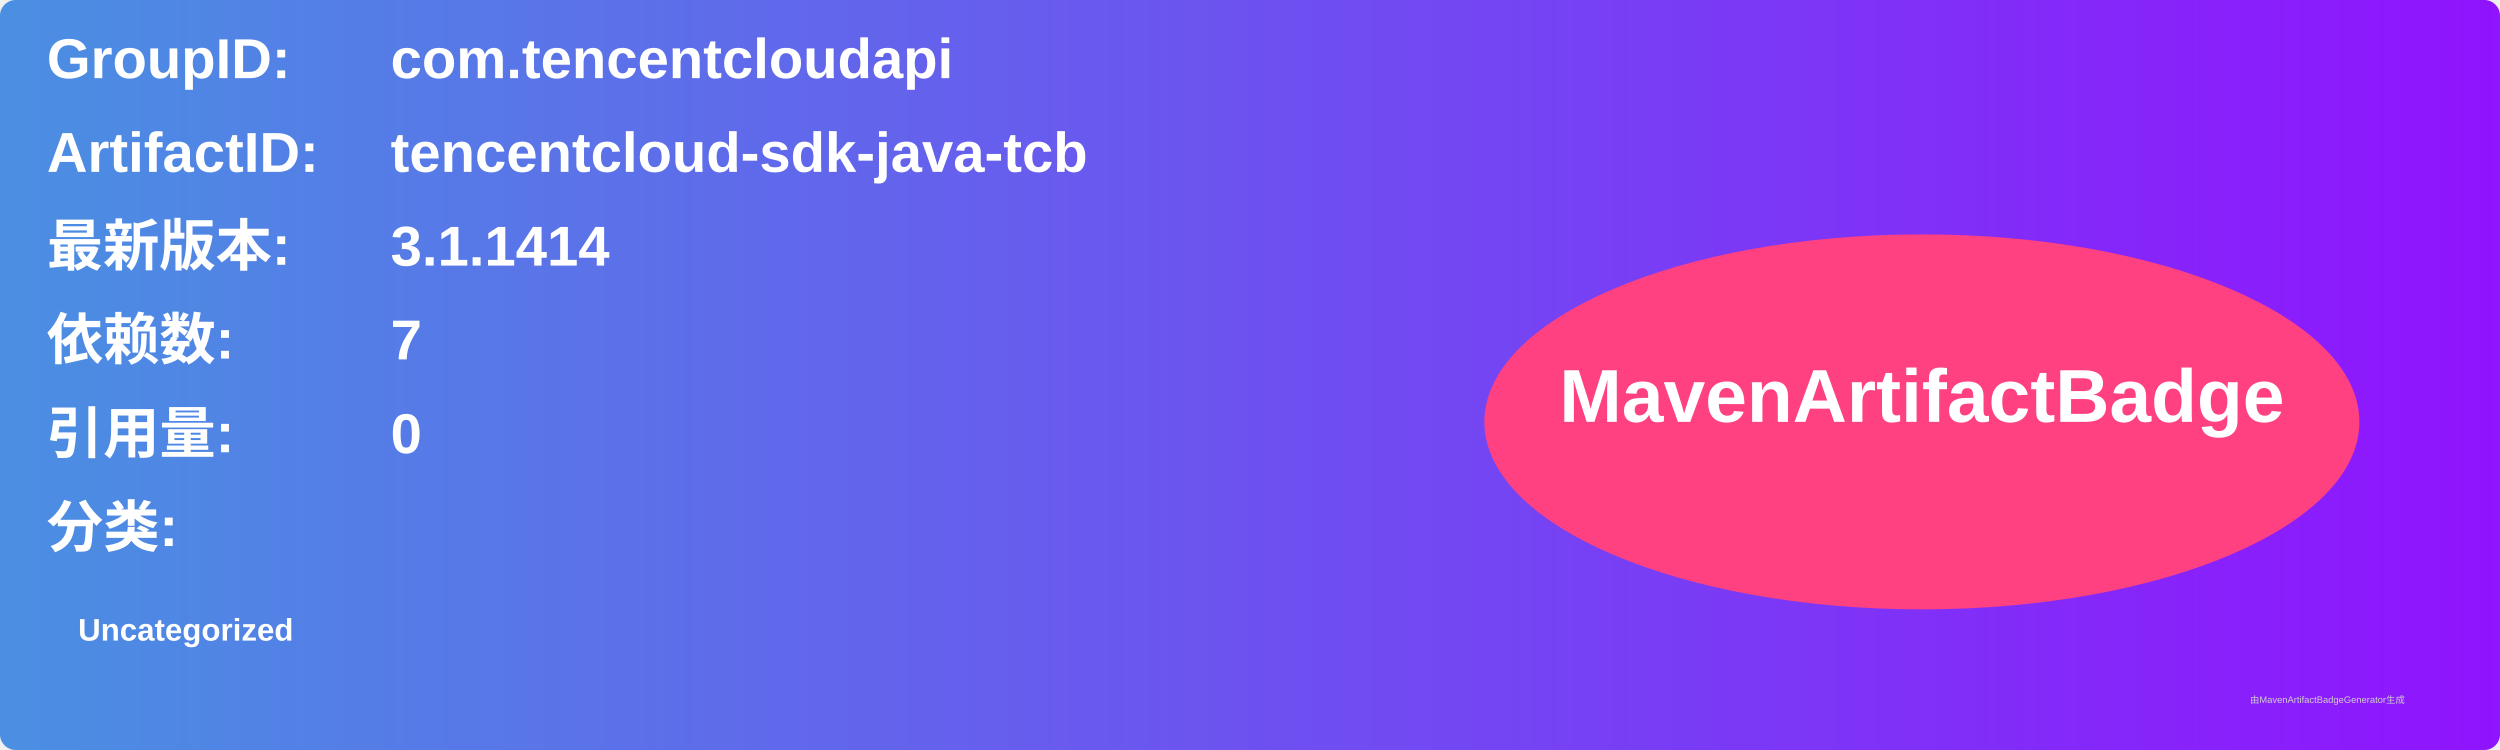
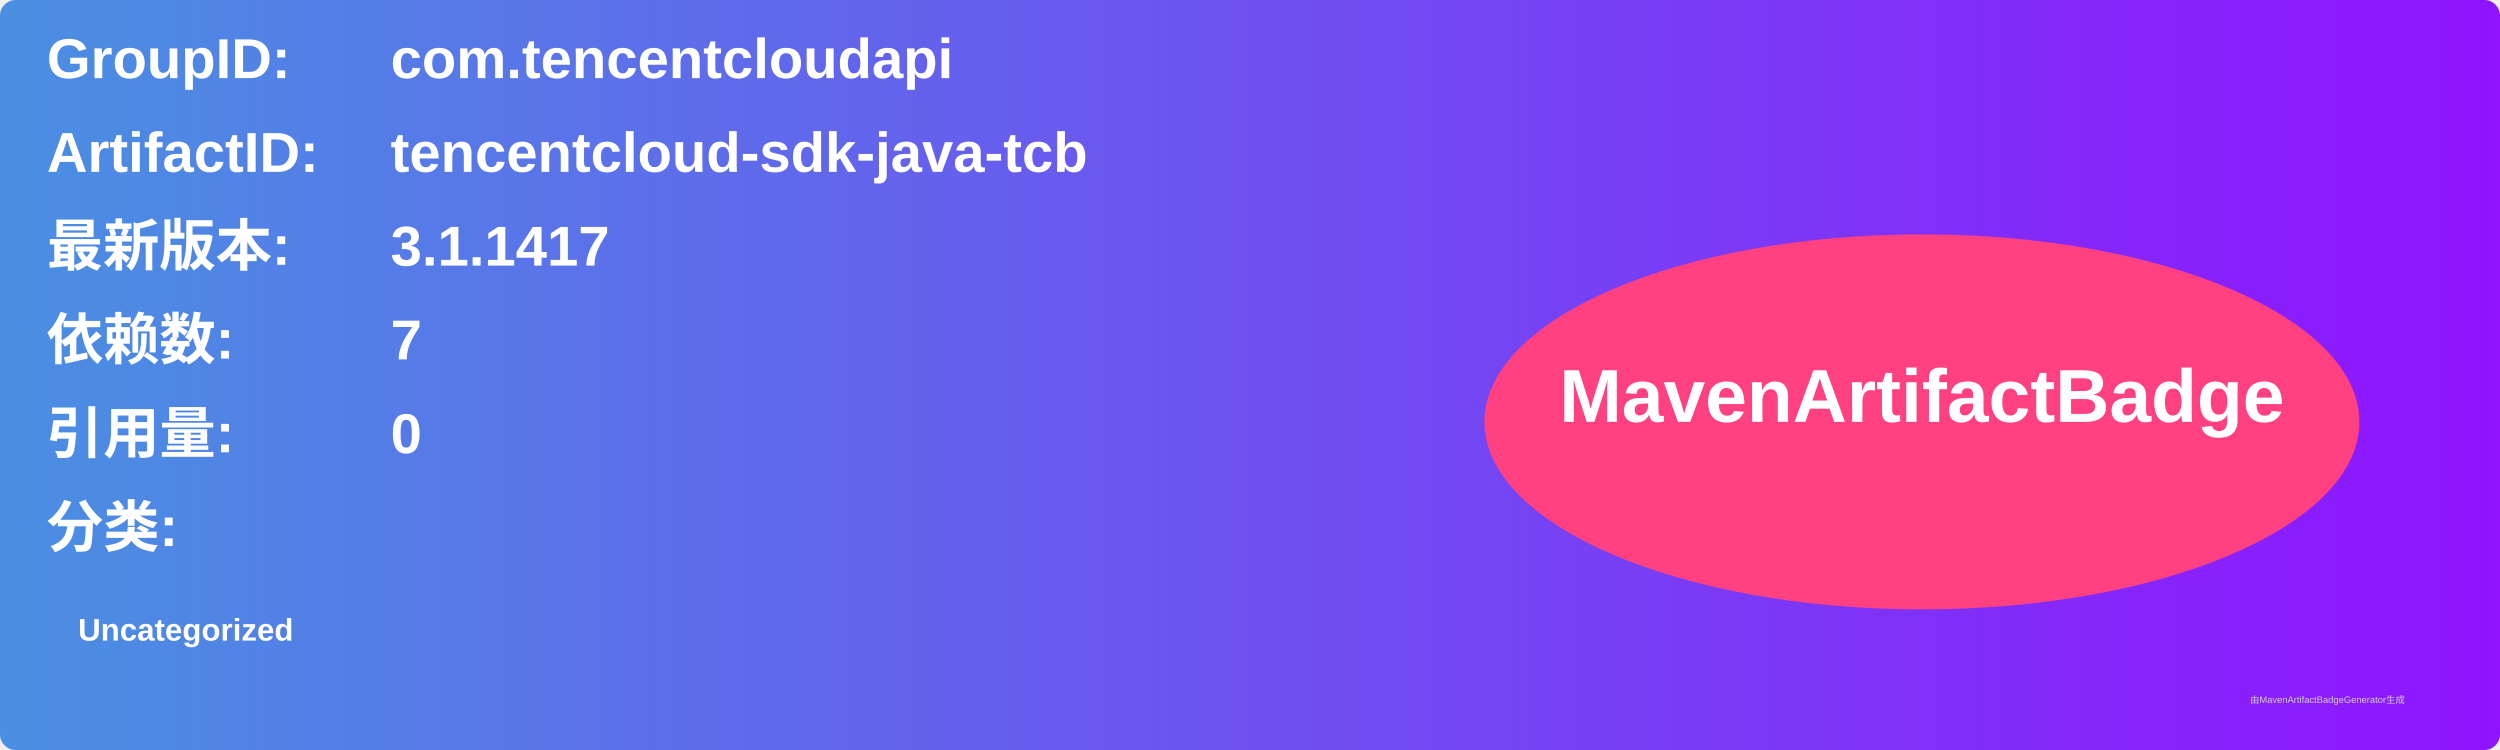
<svg xmlns="http://www.w3.org/2000/svg" width="800" height="240" viewBox="0 0 800 240">
  <linearGradient id="grad" x1="0%" y1="0%" x2="100%" y2="0%">
    <stop offset="0%" stop-color="#4a90e2" />
    <stop offset="100%" stop-color="#9013fe" />
  </linearGradient>
  <rect width="100%" height="100%" rx="5" ry="5" fill="url(#grad)" />
  <g transform="translate(15, 15)">
    <text x="0" y="10" font-family="Arial" font-size="18" fill="white" font-weight="bold" width="260">GroupID:</text>
    <text x="110" y="10" font-family="Arial" font-size="18" fill="white" font-weight="bold" width="460">com.tencentcloudapi</text>
    <text x="0" y="40" font-family="Arial" font-size="18" fill="white" font-weight="bold" width="260">ArtifactID:</text>
    <text x="110" y="40" font-family="Arial" font-size="18" fill="white" font-weight="bold" width="460">tencentcloud-sdk-java-tcb</text>
    <text x="0" y="70" font-family="Arial" font-size="18" fill="white" font-weight="bold">最新版本:</text>
    <text x="110" y="70" font-family="Arial" font-size="18" fill="white" font-weight="bold">
-       <tspan font-weight="bold">3.1.1414</tspan>
+       <tspan font-weight="bold">3.1.1417</tspan>
    </text>
    <text x="0" y="100" font-family="Arial" font-size="18" fill="white" font-weight="bold">依赖数: </text>
    <text x="110" y="100" font-family="Arial" font-size="18" fill="white">
      <tspan font-weight="bold">7</tspan>
    </text>
    <text x="0" y="130" font-family="Arial" font-size="18" fill="white" font-weight="bold">引用量: </text>
    <text x="110" y="130" font-family="Arial" font-size="18" fill="white">
      <tspan font-weight="bold">0</tspan>
    </text>
    <text x="0" y="160" font-family="Arial" font-size="18" fill="white" font-weight="bold">分类:</text>
    <text x="10" y="190" font-family="Arial" font-size="10" fill="white">
      <tspan font-weight="bold">Uncategorized</tspan>
    </text>
    <ellipse cx="600" cy="120" rx="140" ry="60" fill="#ff4081" />
    <text x="600" y="120" text-anchor="middle" font-family="Arial" font-size="24" fill="white" font-weight="bold">MavenArtifactBadge</text>
  </g>
  <text x="720" y="225" font-family="Arial" font-size="3" fill="#d0d0d0">由MavenArtifactBadgeGenerator生成</text>
</svg>
